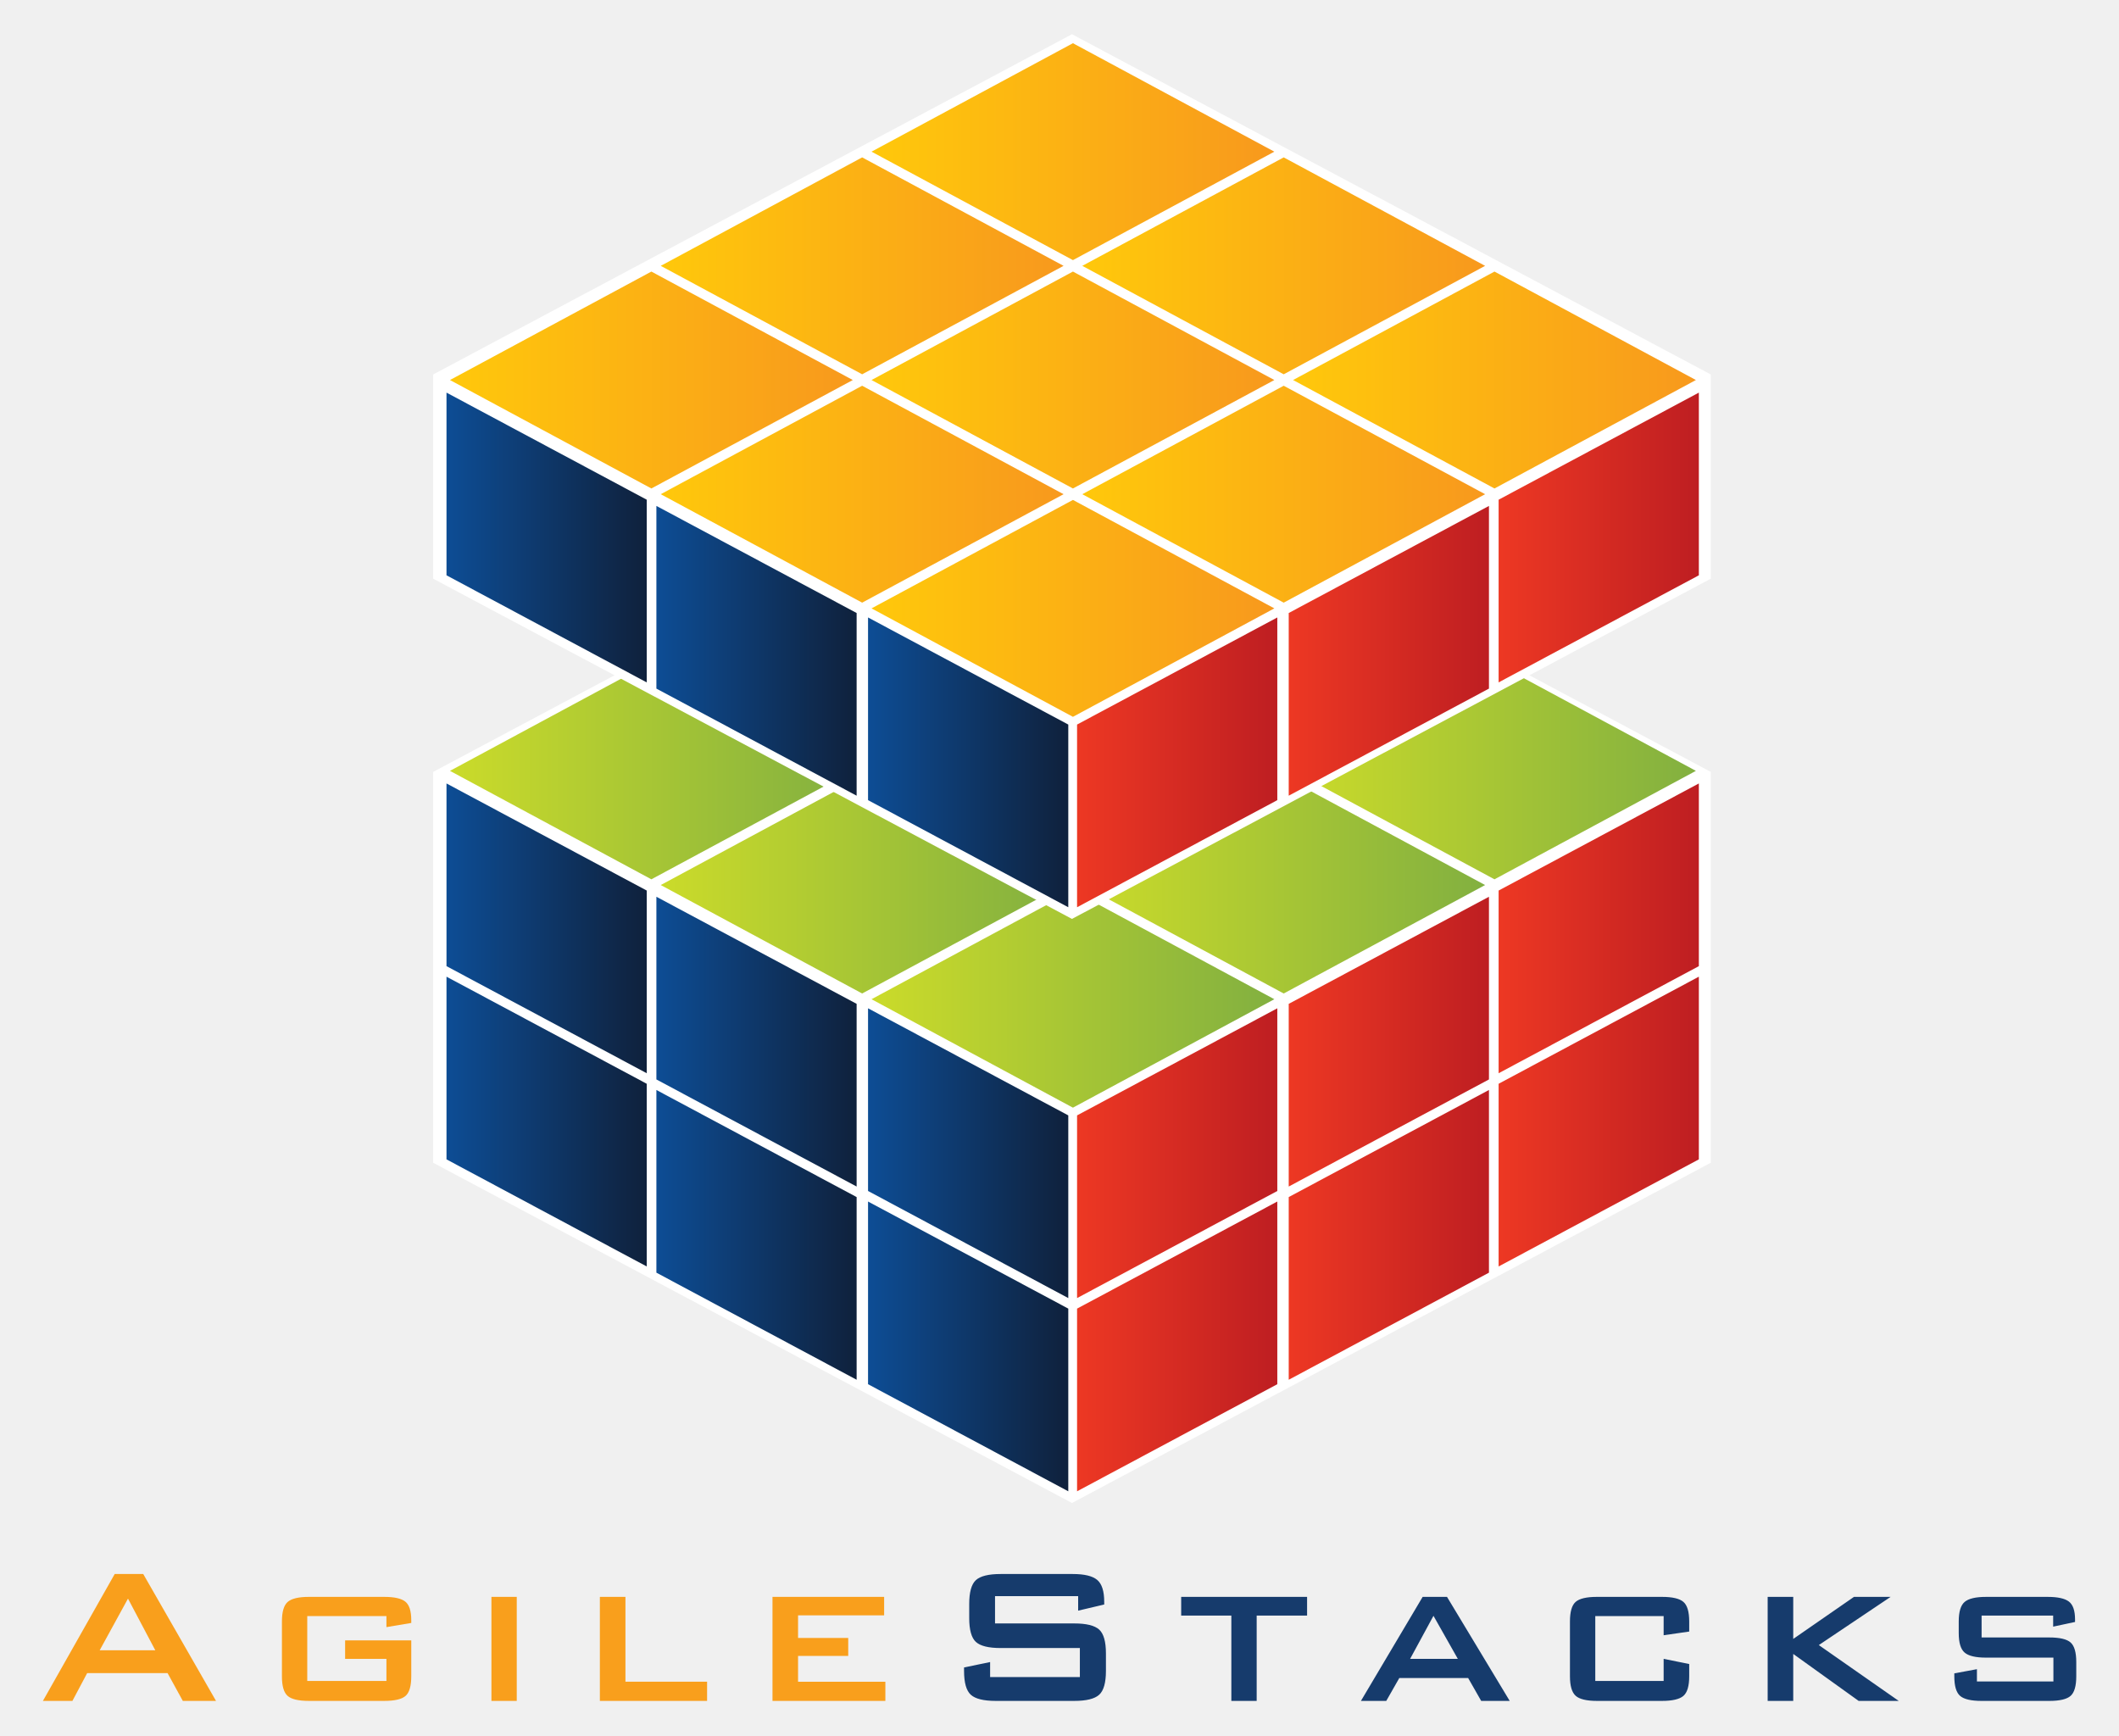
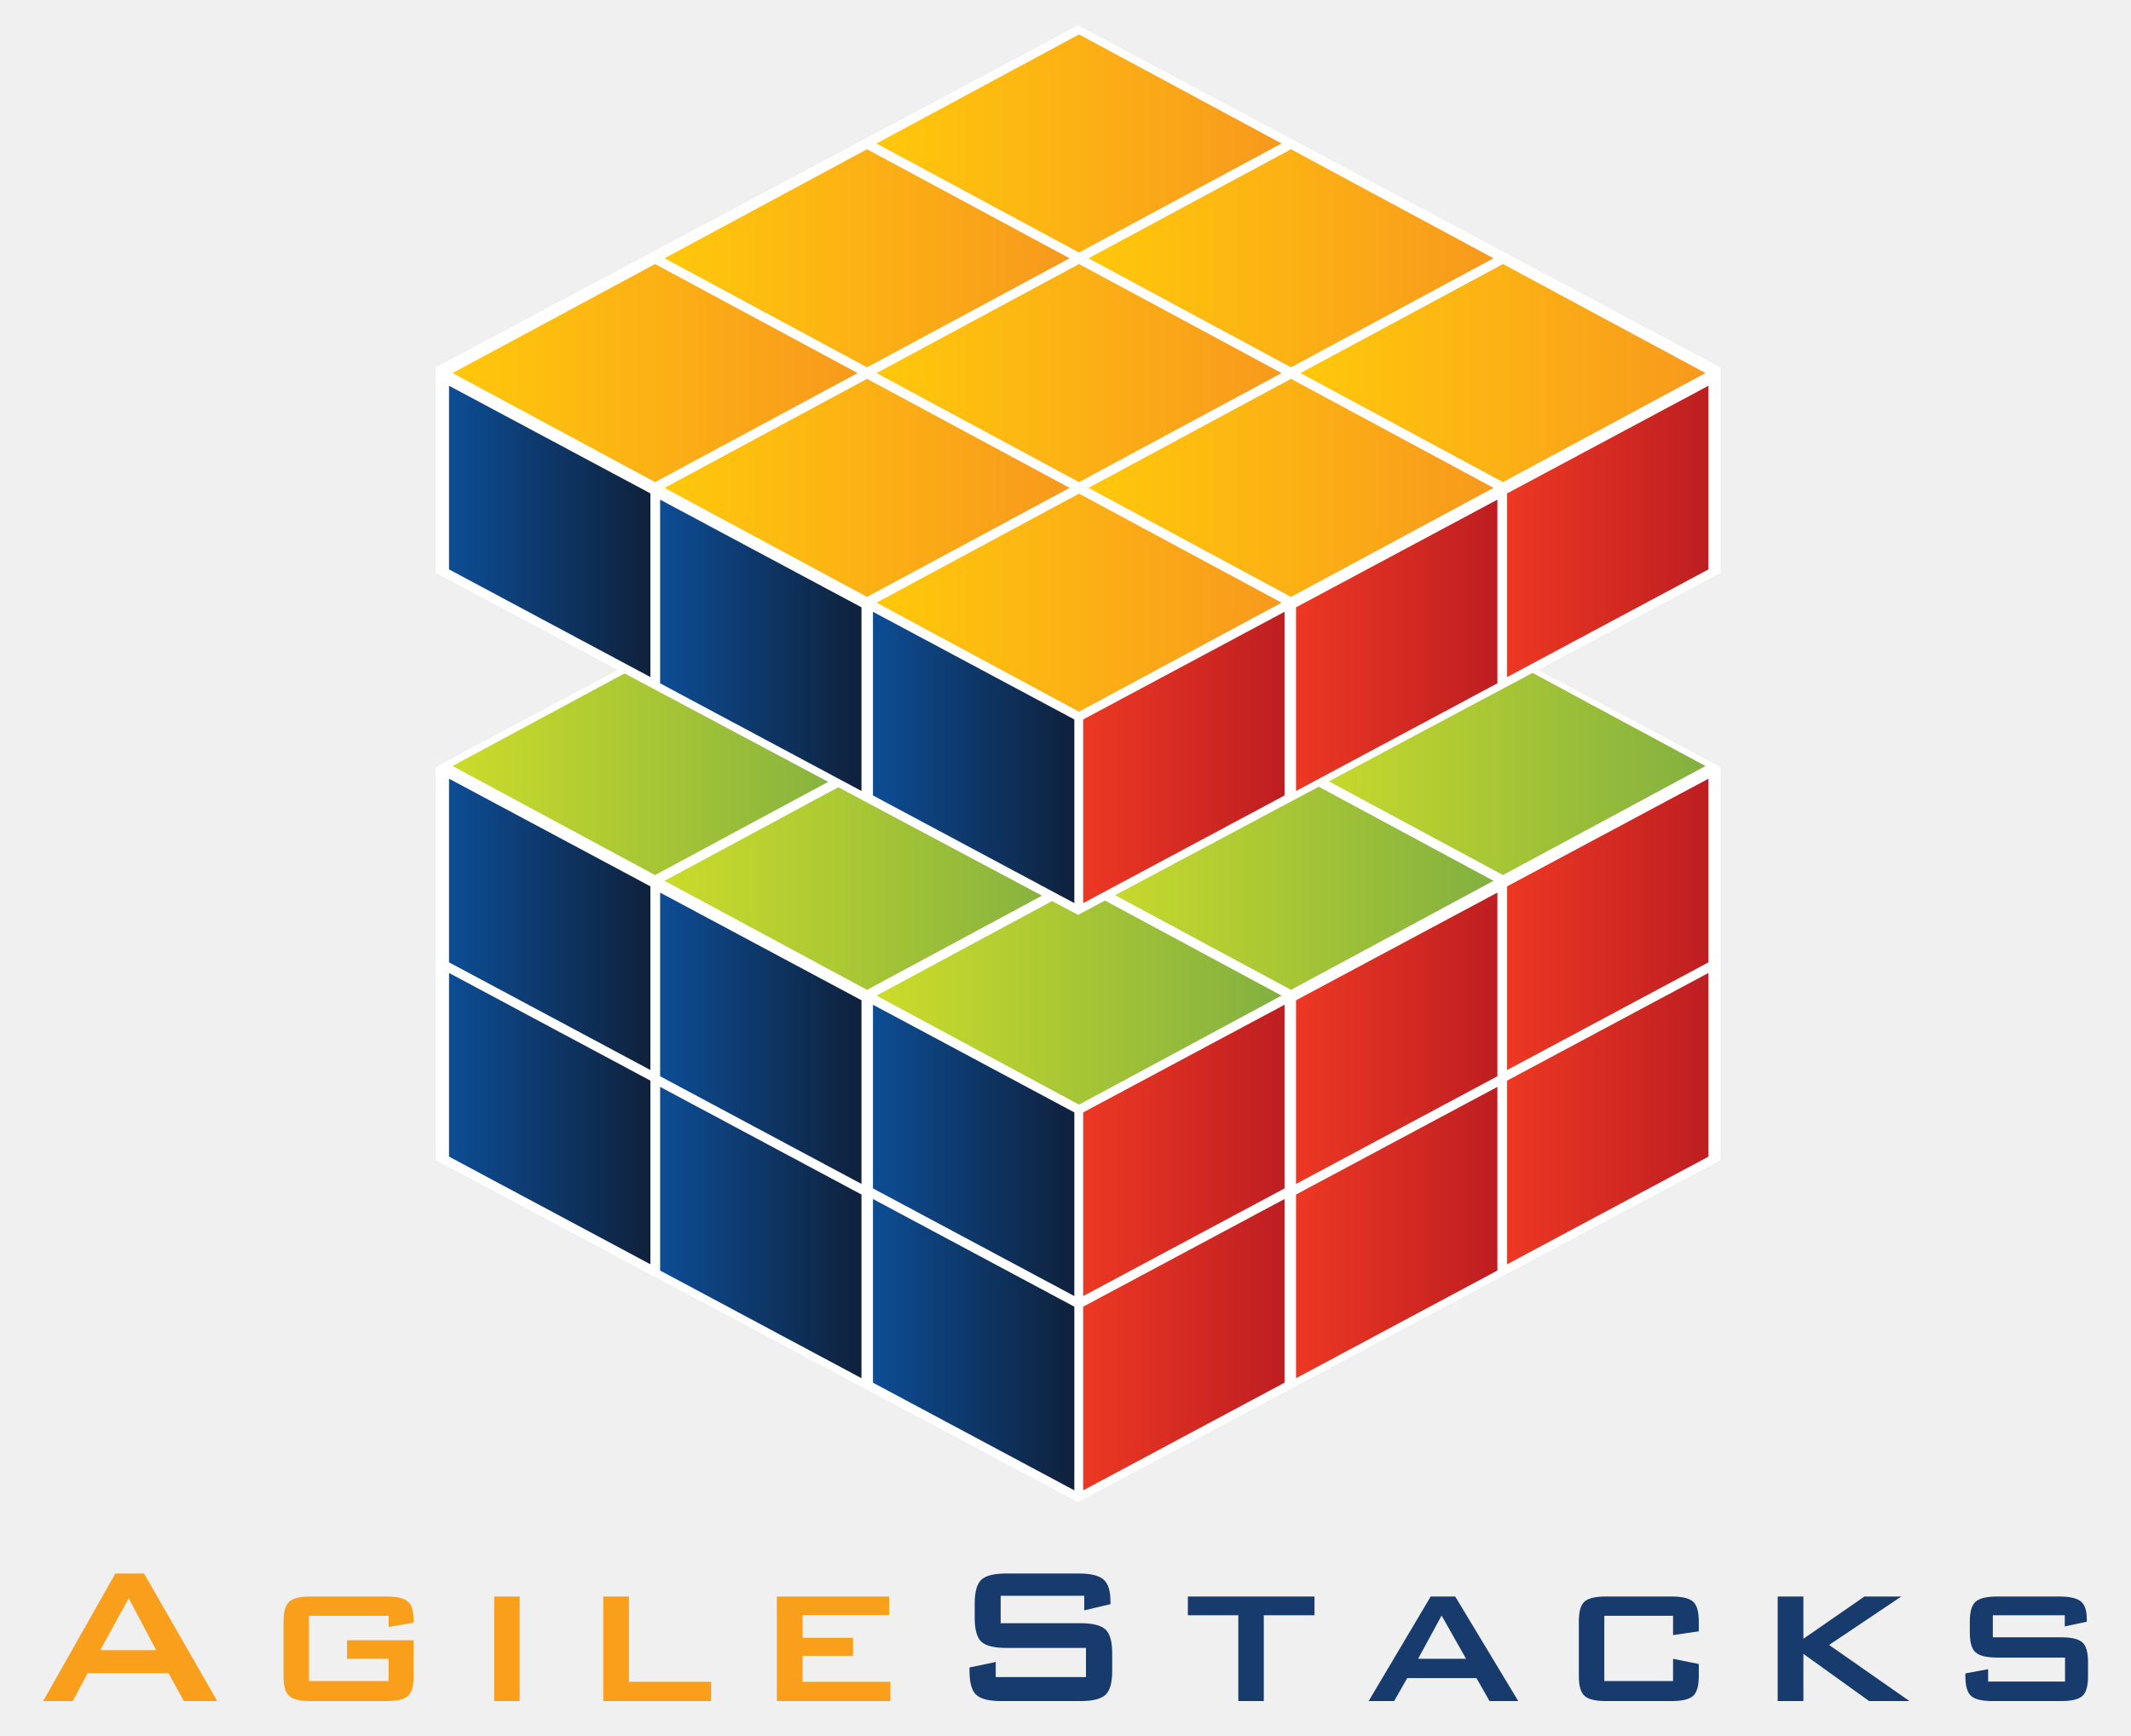
- <svg xmlns="http://www.w3.org/2000/svg" version="1.1" x="0px" y="0px" height="410px" viewBox="9.72 5.4 482.56 395.2" enable-background="new 0 0 500 410" xml:space="preserve">
+ <svg xmlns="http://www.w3.org/2000/svg" version="1.1" x="0px" y="0px" height="410px" viewBox="9.72 7.44 482.56 393.12" enable-background="new 0 0 500 410" xml:space="preserve">
  <g id="Rectangle_3_1_" enable-background="new    ">
    <g id="Rectangle_3">
      <g>
        <polygon fill="#FFFFFF" points="253.84,103.695 108.362,181.174 108.362,270.174 253.84,347.652 399.317,270.174      399.317,181.174    " />
      </g>
    </g>
  </g>
  <g id="Group_2_copy_1_">
    <g id="Rectangle_2">
      <g>
        <linearGradient id="SVGID_1_" gradientUnits="userSpaceOnUse" x1="208.191" y1="232.936" x2="299.926" y2="232.936">
          <stop offset="0" style="stop-color:#CBDB2A" />
          <stop offset="1" style="stop-color:#82B040" />
        </linearGradient>
        <polygon fill="url(#SVGID_1_)" points="254.059,208.24 208.191,232.937 254.059,257.633 299.926,232.937    " />
      </g>
    </g>
    <g id="Rectangle_2_copy">
      <g>
        <linearGradient id="SVGID_2_" gradientUnits="userSpaceOnUse" x1="256.19" y1="206.936" x2="347.926" y2="206.936">
          <stop offset="0" style="stop-color:#CBDB2A" />
          <stop offset="1" style="stop-color:#82B040" />
        </linearGradient>
        <polygon fill="url(#SVGID_2_)" points="302.059,182.24 256.19,206.937 302.059,231.633 347.926,206.937    " />
      </g>
    </g>
    <g id="Rectangle_2_copy_2">
      <g>
        <linearGradient id="SVGID_3_" gradientUnits="userSpaceOnUse" x1="304.19" y1="180.936" x2="395.926" y2="180.936">
          <stop offset="0" style="stop-color:#CBDB2A" />
          <stop offset="1" style="stop-color:#82B040" />
        </linearGradient>
        <polygon fill="url(#SVGID_3_)" points="350.059,156.24 304.19,180.937 350.059,205.633 395.926,180.937    " />
      </g>
    </g>
    <g id="Rectangle_2_copy_3">
      <g>
        <linearGradient id="SVGID_4_" gradientUnits="userSpaceOnUse" x1="160.191" y1="206.936" x2="251.926" y2="206.936">
          <stop offset="0" style="stop-color:#CBDB2A" />
          <stop offset="1" style="stop-color:#82B040" />
        </linearGradient>
        <polygon fill="url(#SVGID_4_)" points="206.058,182.24 160.191,206.937 206.058,231.633 251.926,206.937    " />
      </g>
    </g>
    <g id="Rectangle_2_copy_3_1_">
      <g>
        <linearGradient id="SVGID_5_" gradientUnits="userSpaceOnUse" x1="208.191" y1="180.936" x2="299.926" y2="180.936">
          <stop offset="0" style="stop-color:#CBDB2A" />
          <stop offset="1" style="stop-color:#82B040" />
        </linearGradient>
        <polygon fill="url(#SVGID_5_)" points="254.059,156.24 208.191,180.937 254.059,205.633 299.926,180.937    " />
      </g>
    </g>
    <g id="Rectangle_2_copy_3_2_">
      <g>
        <linearGradient id="SVGID_6_" gradientUnits="userSpaceOnUse" x1="256.19" y1="154.936" x2="347.926" y2="154.936">
          <stop offset="0" style="stop-color:#CBDB2A" />
          <stop offset="1" style="stop-color:#82B040" />
        </linearGradient>
        <polygon fill="url(#SVGID_6_)" points="302.059,130.24 256.19,154.937 302.059,179.633 347.926,154.937    " />
      </g>
    </g>
    <g id="Rectangle_2_copy_4">
      <g>
        <linearGradient id="SVGID_7_" gradientUnits="userSpaceOnUse" x1="112.191" y1="180.936" x2="203.926" y2="180.936">
          <stop offset="0" style="stop-color:#CBDB2A" />
          <stop offset="1" style="stop-color:#82B040" />
        </linearGradient>
        <polygon fill="url(#SVGID_7_)" points="158.058,156.24 112.191,180.937 158.058,205.633 203.926,180.937    " />
      </g>
    </g>
    <g id="Rectangle_2_copy_4_1_">
      <g>
        <linearGradient id="SVGID_8_" gradientUnits="userSpaceOnUse" x1="160.191" y1="154.936" x2="251.926" y2="154.936">
          <stop offset="0" style="stop-color:#CBDB2A" />
          <stop offset="1" style="stop-color:#82B040" />
        </linearGradient>
        <polygon fill="url(#SVGID_8_)" points="206.058,130.24 160.191,154.937 206.058,179.633 251.926,154.937    " />
      </g>
    </g>
    <g id="Rectangle_2_copy_4_2_">
      <g>
        <linearGradient id="SVGID_9_" gradientUnits="userSpaceOnUse" x1="208.191" y1="128.936" x2="299.926" y2="128.936">
          <stop offset="0" style="stop-color:#CBDB2A" />
          <stop offset="1" style="stop-color:#82B040" />
        </linearGradient>
        <polygon fill="url(#SVGID_9_)" points="254.059,104.24 208.191,128.937 254.059,153.633 299.926,128.937    " />
      </g>
    </g>
  </g>
  <g id="Rectangle_3_copy_1_" enable-background="new    ">
    <g id="Rectangle_3_copy">
      <g>
        <polygon fill="#FFFFFF" points="253.84,13.195 108.362,90.674 108.362,137.174 253.84,214.652 399.317,137.174 399.317,90.674         " />
      </g>
    </g>
  </g>
  <g id="AgileStacks_copy_1_" enable-background="new    ">
    <g id="AgileStacks_copy">
      <g>
        <path fill="#F99F1C" d="M35.842,363.825L19.49,392.722h6.72l3.36-6.328h18.312l3.472,6.328h7.56l-16.576-28.896H35.842z      M32.426,381.186l6.44-11.76l6.216,11.76H32.426z M102.034,370.125c-0.896-0.728-2.501-1.092-4.816-1.092H80.082     c-2.352,0-3.967,0.384-4.844,1.148c-0.877,0.766-1.316,2.249-1.316,4.451v12.488c0,2.203,0.429,3.688,1.288,4.452     c0.858,0.766,2.482,1.148,4.872,1.148h17.136c2.389,0,4.013-0.383,4.872-1.148c0.858-0.765,1.288-2.249,1.288-4.452v-8.176     H88.314v4.2h9.408v5.04H79.69v-14.784h18.032v2.52l5.656-0.951v-0.616C103.378,372.263,102.93,370.854,102.034,370.125z      M121.633,392.722h5.768v-23.688h-5.768V392.722z M152.152,369.033h-5.824v23.688h24.416v-4.368h-18.592V369.033z      M191.463,388.354v-5.88h11.424v-4.088h-11.424v-5.152h19.6v-4.2H185.64v23.688h25.704v-4.368H191.463z" />
      </g>
    </g>
  </g>
  <g id="Shape_1_1_" enable-background="new    ">
    <g id="Shape_1">
      <g>
        <path fill="#163B6C" d="M254.351,375.081h-18.032v-6.216h18.928v3.304l5.936-1.399v-0.616c0-2.427-0.532-4.088-1.596-4.984     c-1.064-0.896-2.922-1.344-5.572-1.344h-16.408c-2.763,0-4.648,0.468-5.656,1.4c-1.008,0.934-1.512,2.744-1.512,5.432v3.192     c0,2.688,0.504,4.499,1.512,5.432c1.008,0.934,2.893,1.4,5.656,1.4h18.032v6.607h-20.44v-3.416l-5.936,1.232v0.784     c0,2.688,0.513,4.499,1.54,5.432c1.026,0.934,2.921,1.4,5.684,1.4h17.864c2.763,0,4.657-0.467,5.684-1.4     c1.026-0.933,1.54-2.744,1.54-5.432v-3.977c0-2.688-0.514-4.498-1.54-5.432C259.008,375.549,257.113,375.081,254.351,375.081z      M278.71,373.289h11.424v19.433h5.769v-19.433h11.479v-4.256H278.71V373.289z M333.702,369.033l-14.057,23.688h5.769l2.968-5.208     h15.68l2.969,5.208h6.496l-14.28-23.688H333.702z M330.846,383.146l5.32-9.8l5.544,9.8H330.846z M388.189,369.033h-14.784     c-2.39,0-4.014,0.384-4.872,1.148c-0.858,0.766-1.287,2.249-1.287,4.451v12.488c0,2.166,0.429,3.641,1.287,4.424     c0.858,0.784,2.482,1.177,4.872,1.177h14.784c2.389,0,4.022-0.383,4.9-1.148c0.877-0.765,1.315-2.249,1.315-4.452v-2.8     l-5.823-1.176v5.04h-15.568v-14.784h15.568v4.368l5.823-0.84v-2.297c0-2.202-0.438-3.686-1.315-4.451     C392.212,369.417,390.578,369.033,388.189,369.033z M440.27,369.033h-8.344l-13.832,9.576v-9.576h-5.824v23.688h5.824v-10.696     l14.896,10.696h9.128l-18.199-12.712L440.27,369.033z M481.262,379.421c-0.859-0.765-2.483-1.147-4.872-1.147h-15.4v-4.984     h16.296v2.521l4.984-1.064v-0.56c0-2.017-0.468-3.379-1.4-4.088c-0.934-0.709-2.539-1.064-4.815-1.064h-14.057     c-2.352,0-3.976,0.384-4.872,1.148c-0.896,0.766-1.344,2.249-1.344,4.451v2.633c0,2.203,0.448,3.687,1.344,4.452     c0.896,0.766,2.521,1.147,4.872,1.147h15.344v5.432h-17.416v-2.8l-5.151,0.952v0.672c0,2.203,0.438,3.688,1.315,4.452     c0.877,0.766,2.511,1.148,4.9,1.148h15.4c2.389,0,4.013-0.383,4.872-1.148c0.857-0.765,1.287-2.249,1.287-4.452v-3.248     C482.549,381.671,482.119,380.187,481.262,379.421z" />
      </g>
    </g>
  </g>
  <g id="Group_1_1_">
    <g id="Rectangle_1">
      <g>
        <linearGradient id="SVGID_10_" gradientUnits="userSpaceOnUse" x1="111.4" y1="127.798" x2="157" y2="127.798">
          <stop offset="0" style="stop-color:#0D4D95" />
          <stop offset="1" style="stop-color:#0F213C" />
        </linearGradient>
        <polygon fill="url(#SVGID_10_)" points="111.4,94.805 111.4,136.405 157,160.792 157,119.191    " />
      </g>
    </g>
    <g id="Shape_3">
      <g>
        <linearGradient id="SVGID_11_" gradientUnits="userSpaceOnUse" x1="207.4" y1="178.999" x2="253" y2="178.999">
          <stop offset="0" style="stop-color:#0D4D95" />
          <stop offset="1" style="stop-color:#0F213C" />
        </linearGradient>
        <polygon fill="url(#SVGID_11_)" points="207.4,146.005 207.4,187.605 253,211.992 253,170.392    " />
      </g>
    </g>
    <g id="Shape_2">
      <g>
        <linearGradient id="SVGID_12_" gradientUnits="userSpaceOnUse" x1="159.2" y1="153.599" x2="204.8" y2="153.599">
          <stop offset="0" style="stop-color:#0D4D95" />
          <stop offset="1" style="stop-color:#0F213C" />
        </linearGradient>
        <polygon fill="url(#SVGID_12_)" points="159.2,120.605 159.2,162.205 204.8,186.592 204.8,144.992    " />
      </g>
    </g>
    <g id="Rectangle_1_copy">
      <g>
        <linearGradient id="SVGID_13_" gradientUnits="userSpaceOnUse" x1="111.4" y1="216.798" x2="157" y2="216.798">
          <stop offset="0" style="stop-color:#0D4D95" />
          <stop offset="1" style="stop-color:#0F213C" />
        </linearGradient>
        <polygon fill="url(#SVGID_13_)" points="111.4,183.805 111.4,225.405 157,249.792 157,208.191    " />
      </g>
    </g>
    <g id="Shape_3_copy">
      <g>
        <linearGradient id="SVGID_14_" gradientUnits="userSpaceOnUse" x1="207.4" y1="267.998" x2="253" y2="267.998">
          <stop offset="0" style="stop-color:#0D4D95" />
          <stop offset="1" style="stop-color:#0F213C" />
        </linearGradient>
        <polygon fill="url(#SVGID_14_)" points="207.4,235.005 207.4,276.605 253,300.992 253,259.392    " />
      </g>
    </g>
    <g id="Shape_2_copy">
      <g>
        <linearGradient id="SVGID_15_" gradientUnits="userSpaceOnUse" x1="159.2" y1="242.599" x2="204.8" y2="242.599">
          <stop offset="0" style="stop-color:#0D4D95" />
          <stop offset="1" style="stop-color:#0F213C" />
        </linearGradient>
        <polygon fill="url(#SVGID_15_)" points="159.2,209.605 159.2,251.205 204.8,275.592 204.8,233.992    " />
      </g>
    </g>
    <g id="Rectangle_1_copy_2">
      <g>
        <linearGradient id="SVGID_16_" gradientUnits="userSpaceOnUse" x1="111.4" y1="260.799" x2="157" y2="260.799">
          <stop offset="0" style="stop-color:#0D4D95" />
          <stop offset="1" style="stop-color:#0F213C" />
        </linearGradient>
        <polygon fill="url(#SVGID_16_)" points="111.4,227.805 111.4,269.405 157,293.792 157,252.191    " />
      </g>
    </g>
    <g id="Shape_3_copy_2">
      <g>
        <linearGradient id="SVGID_17_" gradientUnits="userSpaceOnUse" x1="207.4" y1="311.998" x2="253" y2="311.998">
          <stop offset="0" style="stop-color:#0D4D95" />
          <stop offset="1" style="stop-color:#0F213C" />
        </linearGradient>
        <polygon fill="url(#SVGID_17_)" points="207.4,279.005 207.4,320.605 253,344.992 253,303.392    " />
      </g>
    </g>
    <g id="Shape_2_copy_2">
      <g>
        <linearGradient id="SVGID_18_" gradientUnits="userSpaceOnUse" x1="159.2" y1="286.599" x2="204.8" y2="286.599">
          <stop offset="0" style="stop-color:#0D4D95" />
          <stop offset="1" style="stop-color:#0F213C" />
        </linearGradient>
        <polygon fill="url(#SVGID_18_)" points="159.2,253.605 159.2,295.205 204.8,319.592 204.8,277.992    " />
      </g>
    </g>
  </g>
  <g id="Group_1_copy_1_">
    <g id="Rectangle_1_1_">
      <g>
        <linearGradient id="SVGID_19_" gradientUnits="userSpaceOnUse" x1="351" y1="127.798" x2="396.6" y2="127.798">
          <stop offset="0" style="stop-color:#ED3823" />
          <stop offset="1" style="stop-color:#BE1E22" />
        </linearGradient>
        <polygon fill="url(#SVGID_19_)" points="351,119.191 351,160.792 396.6,136.405 396.6,94.805    " />
      </g>
    </g>
    <g id="Shape_3_1_">
      <g>
        <linearGradient id="SVGID_20_" gradientUnits="userSpaceOnUse" x1="255" y1="178.999" x2="300.6" y2="178.999">
          <stop offset="0" style="stop-color:#ED3823" />
          <stop offset="1" style="stop-color:#BE1E22" />
        </linearGradient>
        <polygon fill="url(#SVGID_20_)" points="255,170.392 255,211.992 300.6,187.605 300.6,146.005    " />
      </g>
    </g>
    <g id="Shape_2_1_">
      <g>
        <linearGradient id="SVGID_21_" gradientUnits="userSpaceOnUse" x1="303.2" y1="153.599" x2="348.8" y2="153.599">
          <stop offset="0" style="stop-color:#ED3823" />
          <stop offset="1" style="stop-color:#BE1E22" />
        </linearGradient>
        <polygon fill="url(#SVGID_21_)" points="303.2,144.992 303.2,186.592 348.8,162.205 348.8,120.605    " />
      </g>
    </g>
    <g id="Rectangle_1_copy_1_">
      <g>
        <linearGradient id="SVGID_22_" gradientUnits="userSpaceOnUse" x1="351" y1="216.798" x2="396.6" y2="216.798">
          <stop offset="0" style="stop-color:#ED3823" />
          <stop offset="1" style="stop-color:#BE1E22" />
        </linearGradient>
        <polygon fill="url(#SVGID_22_)" points="351,208.191 351,249.792 396.6,225.405 396.6,183.805    " />
      </g>
    </g>
    <g id="Shape_3_copy_1_">
      <g>
        <linearGradient id="SVGID_23_" gradientUnits="userSpaceOnUse" x1="255" y1="267.998" x2="300.6" y2="267.998">
          <stop offset="0" style="stop-color:#ED3823" />
          <stop offset="1" style="stop-color:#BE1E22" />
        </linearGradient>
        <polygon fill="url(#SVGID_23_)" points="255,259.392 255,300.992 300.6,276.605 300.6,235.005    " />
      </g>
    </g>
    <g id="Shape_2_copy_1_">
      <g>
        <linearGradient id="SVGID_24_" gradientUnits="userSpaceOnUse" x1="303.2" y1="242.599" x2="348.8" y2="242.599">
          <stop offset="0" style="stop-color:#ED3823" />
          <stop offset="1" style="stop-color:#BE1E22" />
        </linearGradient>
        <polygon fill="url(#SVGID_24_)" points="303.2,233.992 303.2,275.592 348.8,251.205 348.8,209.605    " />
      </g>
    </g>
    <g id="Rectangle_1_copy_2_1_">
      <g>
        <linearGradient id="SVGID_25_" gradientUnits="userSpaceOnUse" x1="351" y1="260.799" x2="396.6" y2="260.799">
          <stop offset="0" style="stop-color:#ED3823" />
          <stop offset="1" style="stop-color:#BE1E22" />
        </linearGradient>
        <polygon fill="url(#SVGID_25_)" points="351,252.191 351,293.792 396.6,269.405 396.6,227.805    " />
      </g>
    </g>
    <g id="Shape_3_copy_2_1_">
      <g>
        <linearGradient id="SVGID_26_" gradientUnits="userSpaceOnUse" x1="255" y1="311.998" x2="300.6" y2="311.998">
          <stop offset="0" style="stop-color:#ED3823" />
          <stop offset="1" style="stop-color:#BE1E22" />
        </linearGradient>
        <polygon fill="url(#SVGID_26_)" points="255,303.392 255,344.992 300.6,320.605 300.6,279.005    " />
      </g>
    </g>
    <g id="Shape_2_copy_2_1_">
      <g>
        <linearGradient id="SVGID_27_" gradientUnits="userSpaceOnUse" x1="303.2" y1="286.599" x2="348.8" y2="286.599">
          <stop offset="0" style="stop-color:#ED3823" />
          <stop offset="1" style="stop-color:#BE1E22" />
        </linearGradient>
        <polygon fill="url(#SVGID_27_)" points="303.2,277.992 303.2,319.592 348.8,295.205 348.8,253.605    " />
      </g>
    </g>
  </g>
  <g id="Group_2_1_">
    <g id="Rectangle_2_1_">
      <g>
        <linearGradient id="SVGID_28_" gradientUnits="userSpaceOnUse" x1="208.191" y1="143.936" x2="299.926" y2="143.936">
          <stop offset="0" style="stop-color:#FFC80B" />
          <stop offset="1" style="stop-color:#F8991D" />
        </linearGradient>
        <polygon fill="url(#SVGID_28_)" points="254.059,119.24 208.191,143.937 254.059,168.633 299.926,143.937    " />
      </g>
    </g>
    <g id="Rectangle_2_copy_1_">
      <g>
        <linearGradient id="SVGID_29_" gradientUnits="userSpaceOnUse" x1="256.19" y1="117.936" x2="347.926" y2="117.936">
          <stop offset="0" style="stop-color:#FFC80B" />
          <stop offset="1" style="stop-color:#F8991D" />
        </linearGradient>
        <polygon fill="url(#SVGID_29_)" points="302.059,93.24 256.19,117.937 302.059,142.633 347.926,117.937    " />
      </g>
    </g>
    <g id="Rectangle_2_copy_2_1_">
      <g>
        <linearGradient id="SVGID_30_" gradientUnits="userSpaceOnUse" x1="304.19" y1="91.936" x2="395.926" y2="91.936">
          <stop offset="0" style="stop-color:#FFC80B" />
          <stop offset="1" style="stop-color:#F8991D" />
        </linearGradient>
        <polygon fill="url(#SVGID_30_)" points="350.059,67.24 304.19,91.937 350.059,116.633 395.926,91.937    " />
      </g>
    </g>
    <g id="Rectangle_2_copy_3_3_">
      <g>
        <linearGradient id="SVGID_31_" gradientUnits="userSpaceOnUse" x1="160.191" y1="117.936" x2="251.926" y2="117.936">
          <stop offset="0" style="stop-color:#FFC80B" />
          <stop offset="1" style="stop-color:#F8991D" />
        </linearGradient>
        <polygon fill="url(#SVGID_31_)" points="206.058,93.24 160.191,117.937 206.058,142.633 251.926,117.937    " />
      </g>
    </g>
    <g id="Rectangle_2_copy_3_4_">
      <g>
        <linearGradient id="SVGID_32_" gradientUnits="userSpaceOnUse" x1="208.191" y1="91.936" x2="299.926" y2="91.936">
          <stop offset="0" style="stop-color:#FFC80B" />
          <stop offset="1" style="stop-color:#F8991D" />
        </linearGradient>
        <polygon fill="url(#SVGID_32_)" points="254.059,67.24 208.191,91.937 254.059,116.633 299.926,91.937    " />
      </g>
    </g>
    <g id="Rectangle_2_copy_3_5_">
      <g>
        <linearGradient id="SVGID_33_" gradientUnits="userSpaceOnUse" x1="256.19" y1="65.936" x2="347.926" y2="65.936">
          <stop offset="0" style="stop-color:#FFC80B" />
          <stop offset="1" style="stop-color:#F8991D" />
        </linearGradient>
        <polygon fill="url(#SVGID_33_)" points="302.059,41.24 256.19,65.937 302.059,90.633 347.926,65.937    " />
      </g>
    </g>
    <g id="Rectangle_2_copy_4_3_">
      <g>
        <linearGradient id="SVGID_34_" gradientUnits="userSpaceOnUse" x1="112.191" y1="91.936" x2="203.926" y2="91.936">
          <stop offset="0" style="stop-color:#FFC80B" />
          <stop offset="1" style="stop-color:#F8991D" />
        </linearGradient>
        <polygon fill="url(#SVGID_34_)" points="158.058,67.24 112.191,91.937 158.058,116.633 203.926,91.937    " />
      </g>
    </g>
    <g id="Rectangle_2_copy_4_4_">
      <g>
        <linearGradient id="SVGID_35_" gradientUnits="userSpaceOnUse" x1="160.191" y1="65.936" x2="251.926" y2="65.936">
          <stop offset="0" style="stop-color:#FFC80B" />
          <stop offset="1" style="stop-color:#F8991D" />
        </linearGradient>
        <polygon fill="url(#SVGID_35_)" points="206.058,41.24 160.191,65.937 206.058,90.633 251.926,65.937    " />
      </g>
    </g>
    <g id="Rectangle_2_copy_4_5_">
      <g>
        <linearGradient id="SVGID_36_" gradientUnits="userSpaceOnUse" x1="208.191" y1="39.937" x2="299.926" y2="39.937">
          <stop offset="0" style="stop-color:#FFC80B" />
          <stop offset="1" style="stop-color:#F8991D" />
        </linearGradient>
        <polygon fill="url(#SVGID_36_)" points="254.059,15.24 208.191,39.937 254.059,64.633 299.926,39.937    " />
      </g>
    </g>
  </g>
</svg>
